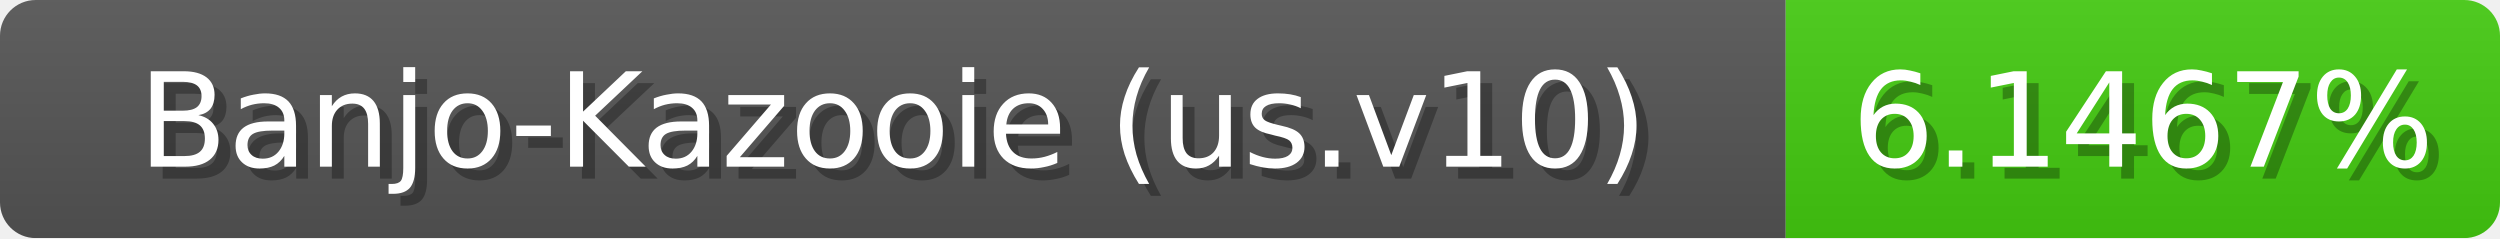
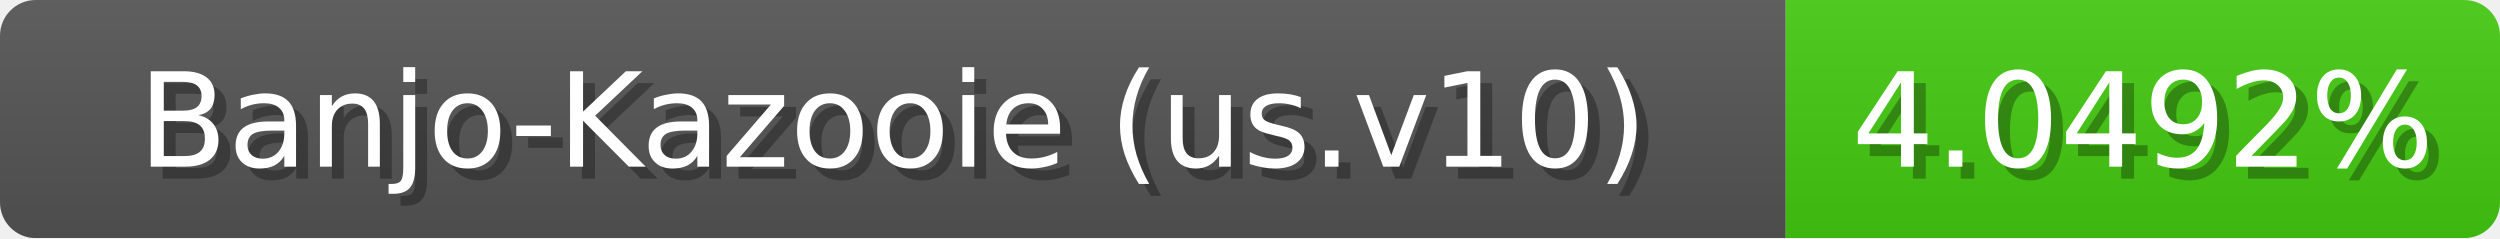
<svg xmlns="http://www.w3.org/2000/svg" width="210" height="20">
  <linearGradient id="b" x2="0" y2="100%">
    <stop offset="0" stop-color="#bbb" stop-opacity=".1" />
    <stop offset="1" stop-opacity=".1" />
  </linearGradient>
  <mask id="anybadge_1">
    <rect width="210" height="20" rx="3" fill="#fff" />
  </mask>
  <g mask="url(#anybadge_1)">
    <path fill="#555" d="M0 0h150v20H0z" />
    <path fill="#4c1" d="M150 0h60v20H150z" />
    <path fill="url(#b)" d="M0 0h210v20H0z" />
  </g>
  <g fill="#fff" text-anchor="middle" font-family="DejaVu Sans,Verdana,Geneva,sans-serif" font-size="11">
    <text x="76.0" y="15" fill="#010101" fill-opacity=".3">Banjo-Kazooie (us.v10)</text>
    <text x="75.0" y="14">Banjo-Kazooie (us.v10)</text>
  </g>
  <g fill="#fff" text-anchor="middle" font-family="DejaVu Sans,Verdana,Geneva,sans-serif" font-size="11">
-     <text x="181.0" y="15" fill="#010101" fill-opacity=".3">6.1467%</text>
-     <text x="180.0" y="14">6.1467%</text>
+     <text x="181.0" y="15" fill="#010101" fill-opacity=".3">4.0492%</text>
+     <text x="180.0" y="14">4.0492%</text>
  </g>
</svg>
